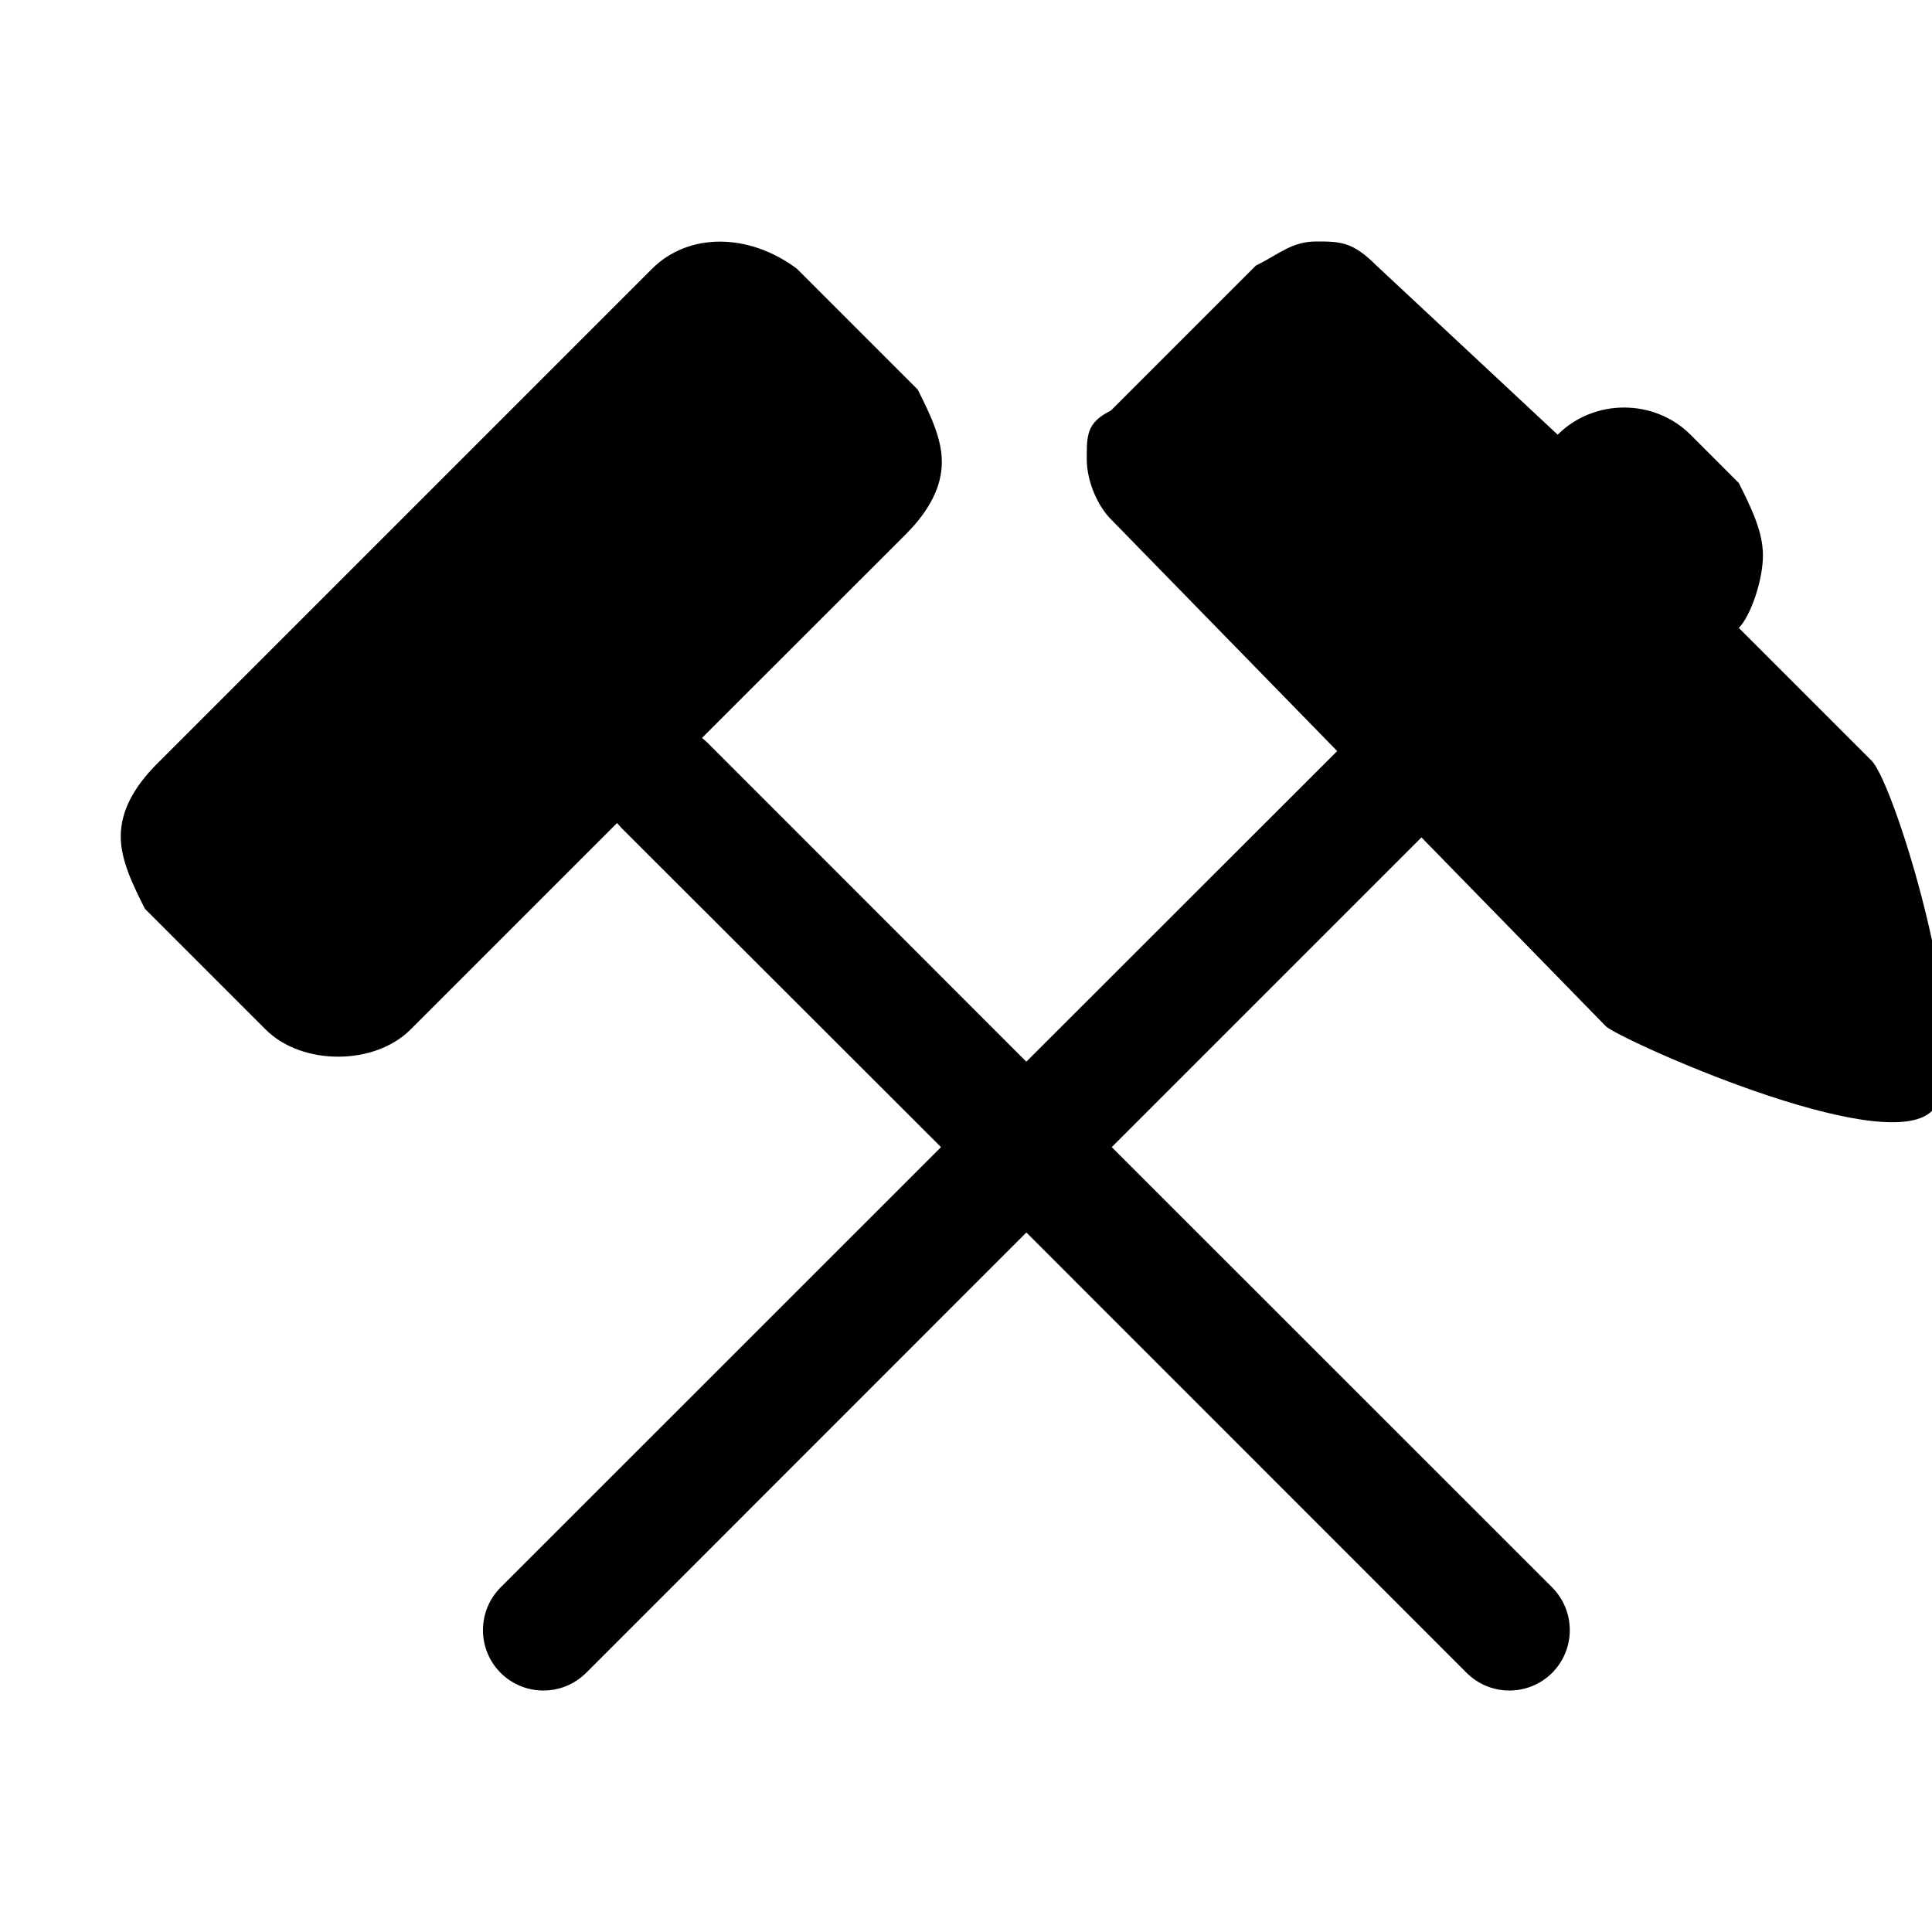
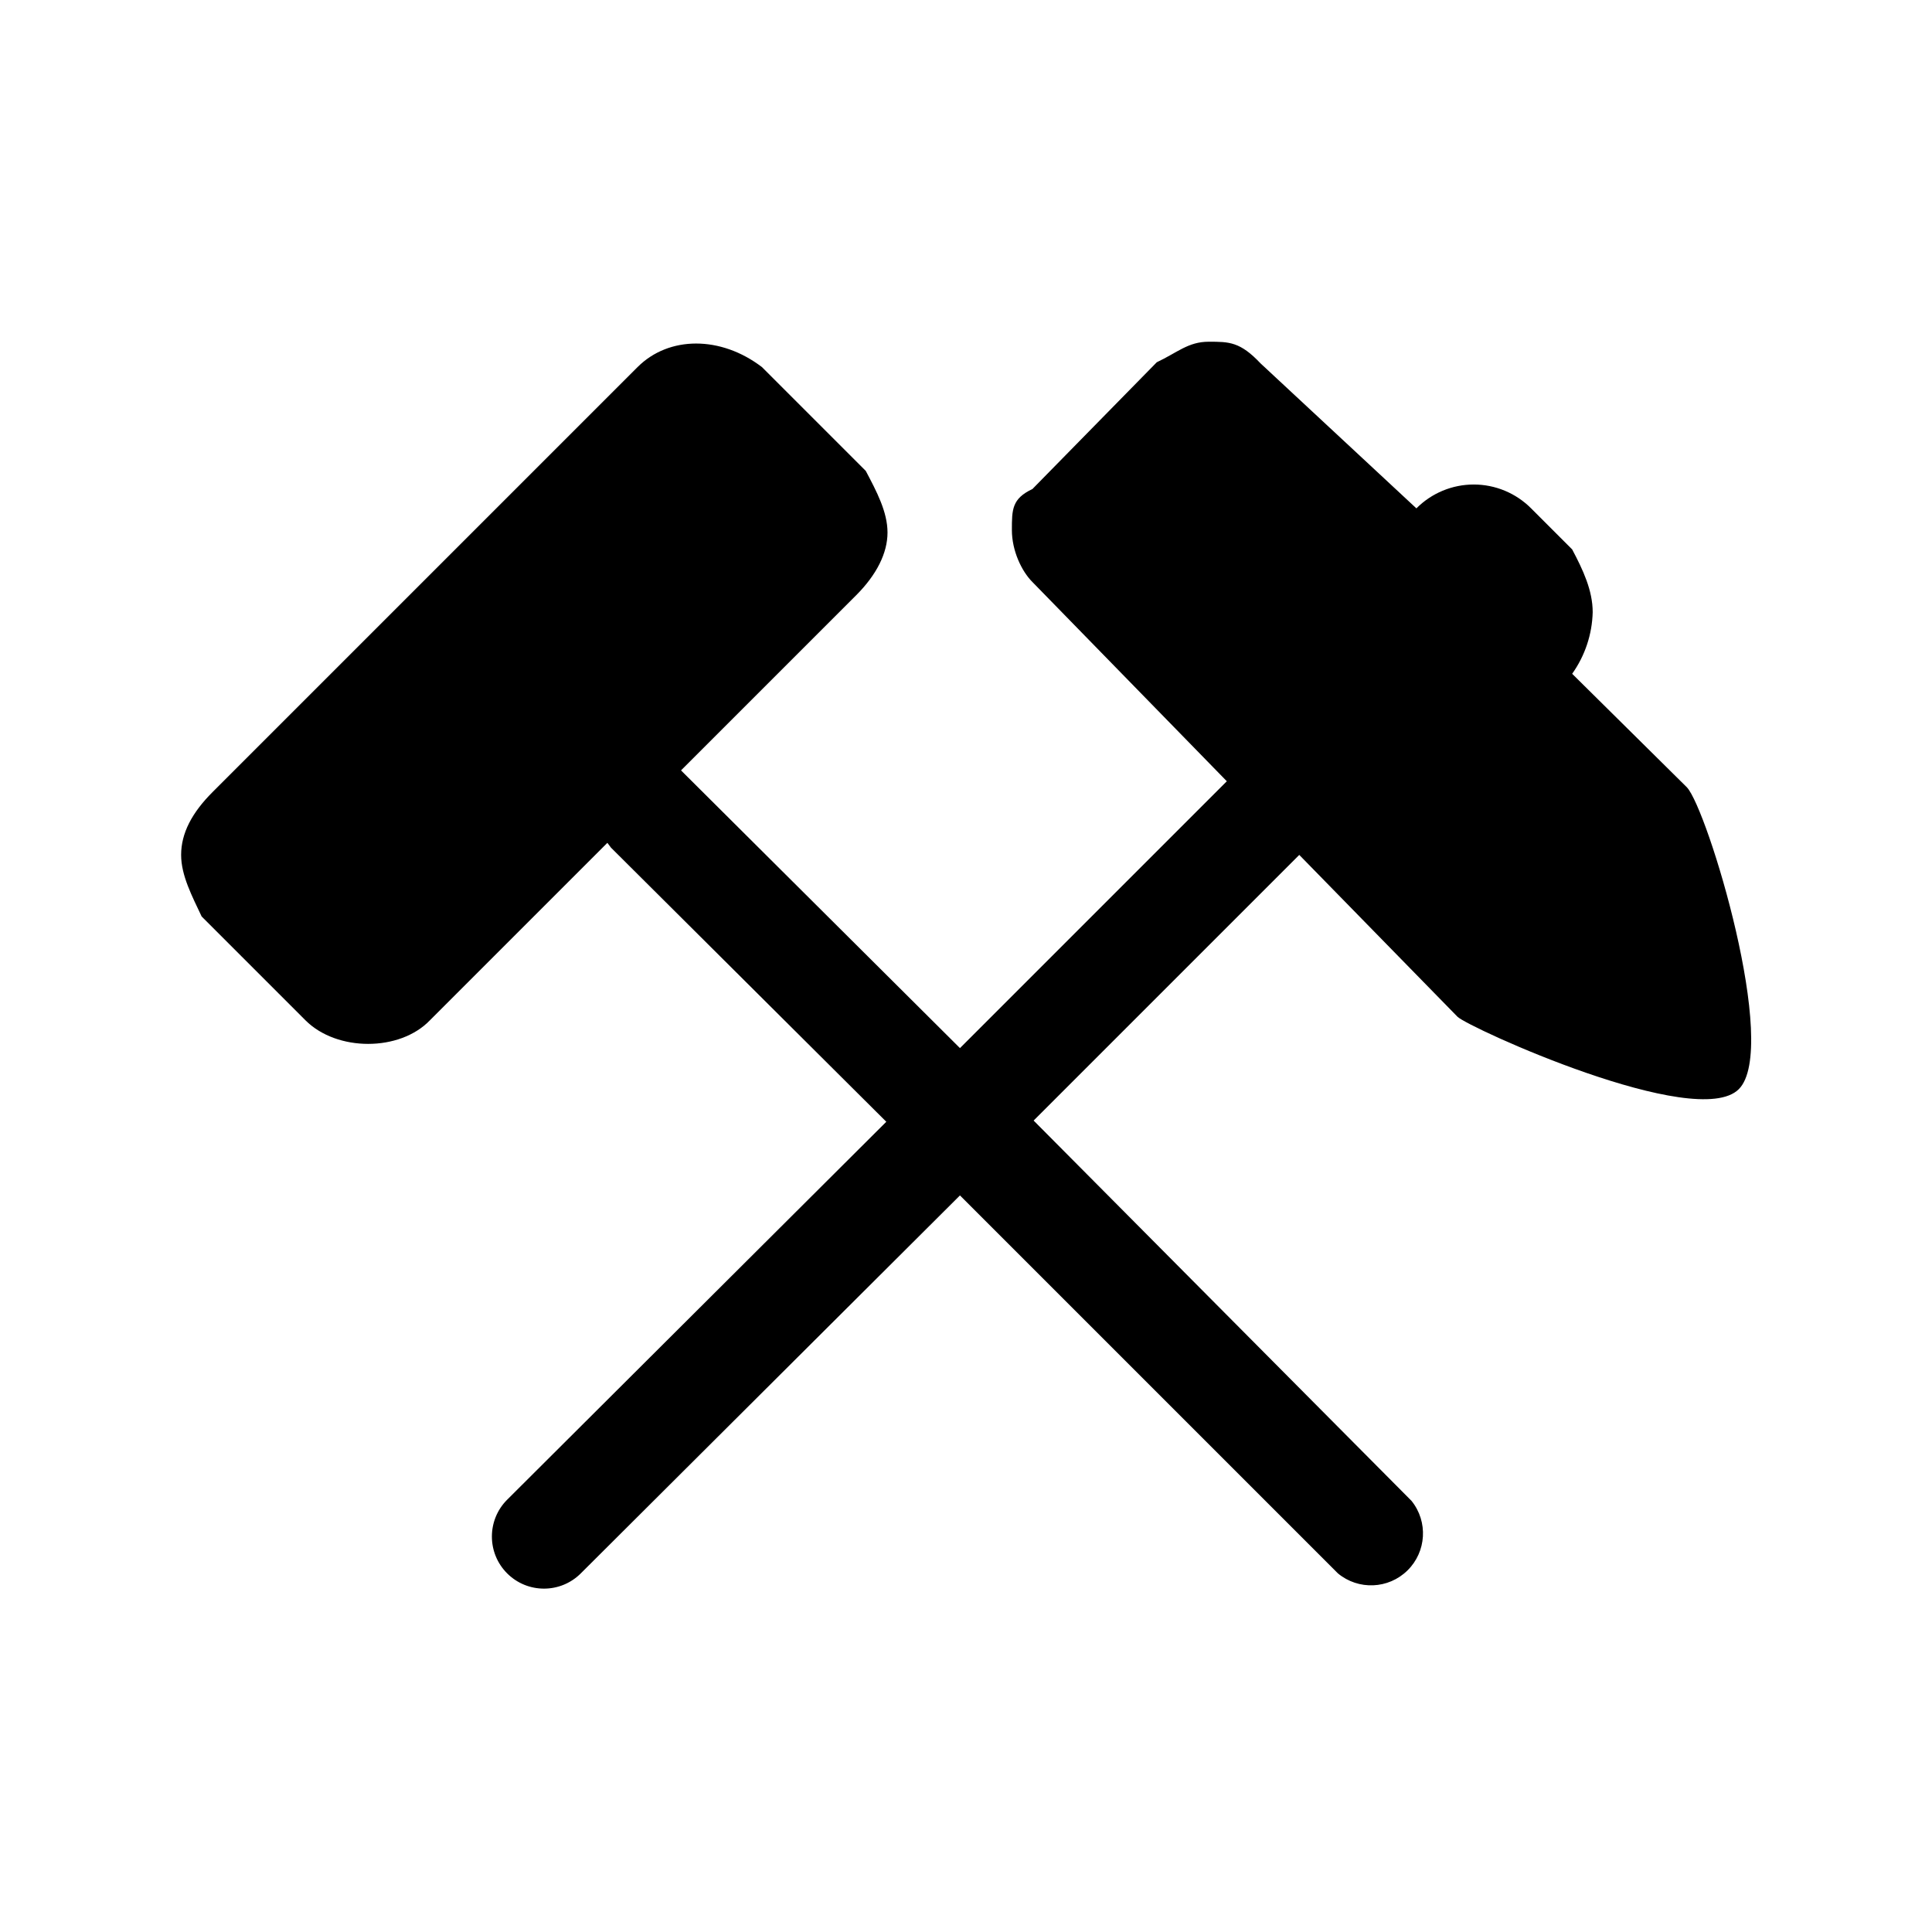
- <svg xmlns="http://www.w3.org/2000/svg" width="16" height="16" viewBox="0 0 16 16">
-   <path fill-rule="evenodd" d="M8.5 8.793L5.854 6.146l-.04-.035L7.5 4.426c.2-.2.3-.4.3-.6 0-.2-.1-.4-.2-.6l-1-1c-.4-.3-.9-.3-1.2 0l-4.1 4.1c-.2.2-.3.4-.3.6 0 .2.1.4.2.6l1 1c.3.3.9.3 1.2 0l1.71-1.71.036.04L7.793 9.5l-3.647 3.646c-.195.196-.195.512 0 .708.196.195.512.195.708 0L8.5 10.207l3.646 3.647c.196.195.512.195.708 0 .195-.196.195-.512 0-.708L9.207 9.5l2.565-2.565L13.3 8.5c.1.1 2.3 1.1 2.7.7.4-.4-.3-2.7-.5-2.9l-1.1-1.1c.1-.1.2-.4.2-.6 0-.2-.1-.4-.2-.6l-.4-.4c-.3-.3-.8-.3-1.1 0l-1.5-1.4c-.2-.2-.3-.2-.5-.2s-.3.1-.5.2L9.2 3.4c-.2.1-.2.2-.2.4s.1.4.2.5l1.874 1.92L8.5 8.792z" />
+ <svg xmlns="http://www.w3.org/2000/svg" viewBox="0 0 16 16" width="16" height="16">
+   <path fill-rule="evenodd" d="M7.95 8.68L5.67 6.41l-.03-.03 1.45-1.45c.17-.17.26-.35.26-.52 0-.17-.09-.34-.18-.51l-.86-.86c-.34-.26-.77-.26-1.03 0L1.76 6.56c-.17.17-.26.34-.26.52 0 .17.09.34.17.51l.86.86c.26.26.78.26 1.03 0l1.47-1.47.03.04 2.28 2.27-3.14 3.13a.43.43 0 0 0 .61.61L7.95 9.9l3.13 3.13a.43.43 0 0 0 .61-.6L8.56 9.28l2.2-2.2 1.31 1.34c.09.09 1.98.95 2.33.6.34-.34-.26-2.32-.43-2.5l-.95-.94a.92.92 0 0 0 .17-.51c0-.18-.08-.35-.17-.52l-.34-.34a.67.67 0 0 0-.95 0l-1.29-1.2c-.17-.18-.26-.18-.43-.18-.17 0-.26.09-.43.17L8.55 4.05c-.17.08-.17.17-.17.34s.08.34.17.43l1.61 1.65-2.21 2.21z" />
</svg>
